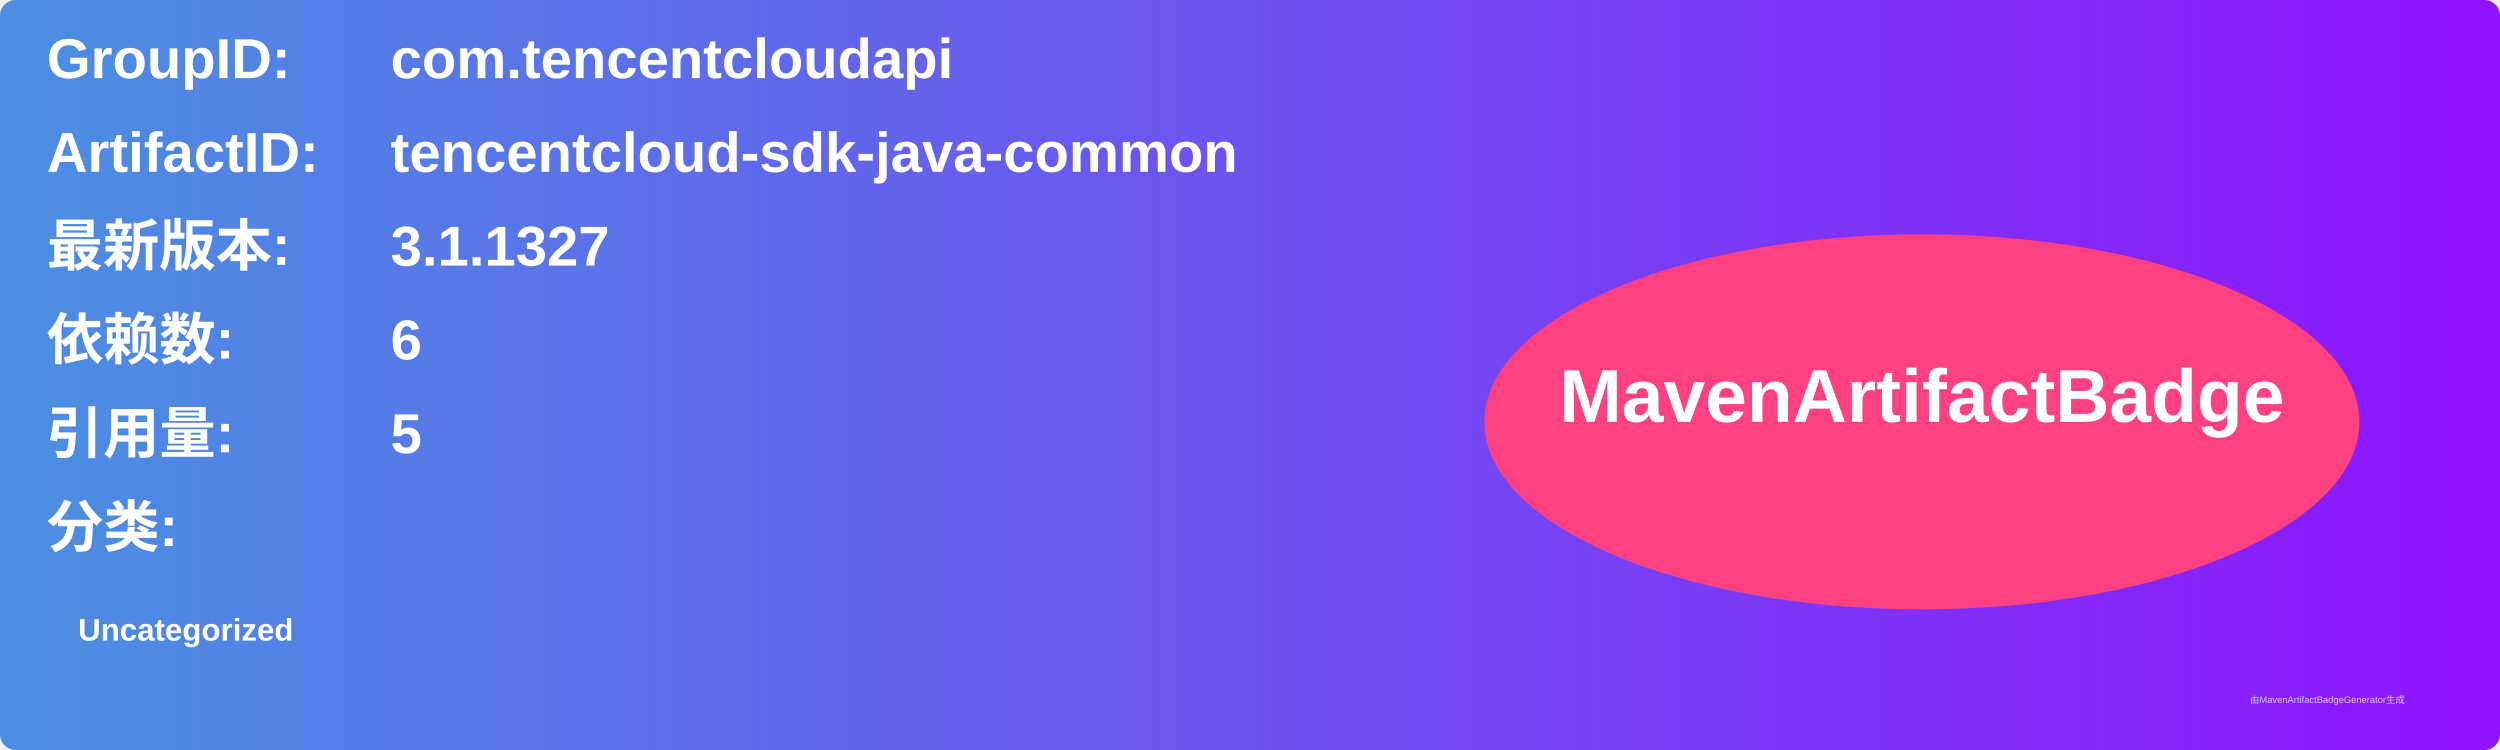
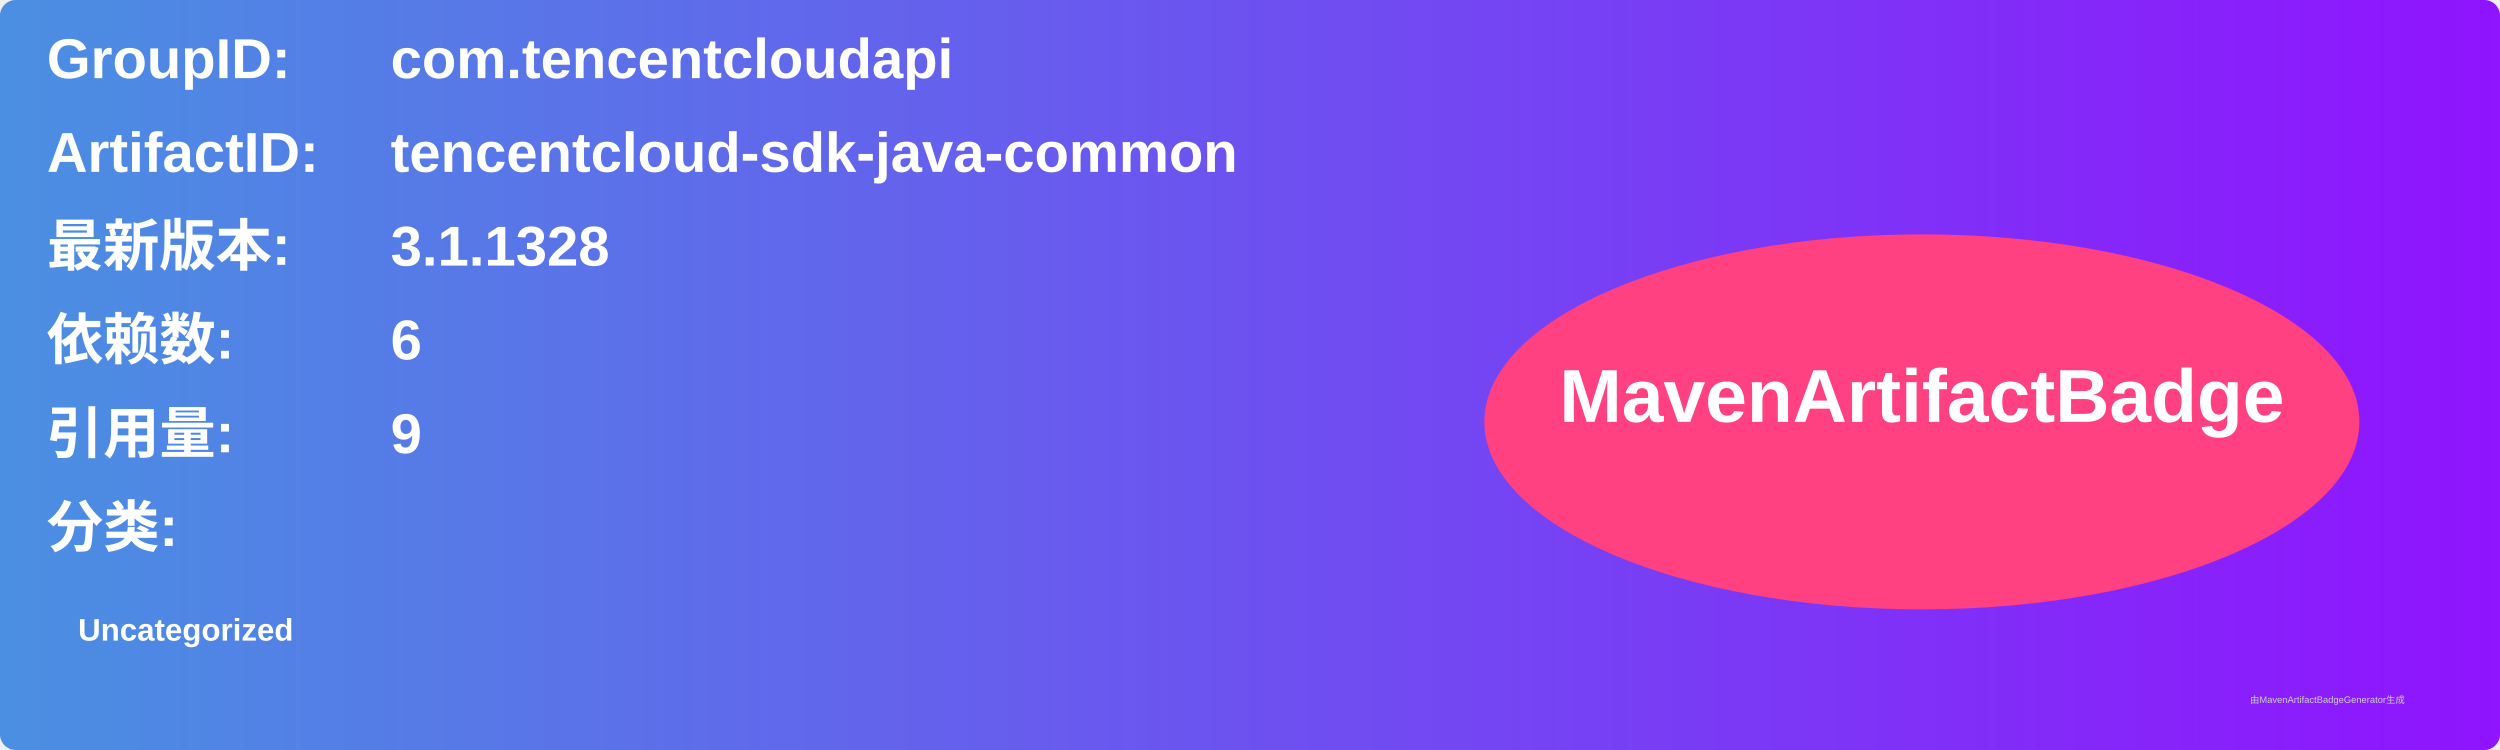
<svg xmlns="http://www.w3.org/2000/svg" width="800" height="240" viewBox="0 0 800 240">
  <linearGradient id="grad" x1="0%" y1="0%" x2="100%" y2="0%">
    <stop offset="0%" stop-color="#4a90e2" />
    <stop offset="100%" stop-color="#9013fe" />
  </linearGradient>
  <rect width="100%" height="100%" rx="5" ry="5" fill="url(#grad)" />
  <g transform="translate(15, 15)">
    <text x="0" y="10" font-family="Arial" font-size="18" fill="white" font-weight="bold" width="260">GroupID:</text>
    <text x="110" y="10" font-family="Arial" font-size="18" fill="white" font-weight="bold" width="460">com.tencentcloudapi</text>
    <text x="0" y="40" font-family="Arial" font-size="18" fill="white" font-weight="bold" width="260">ArtifactID:</text>
    <text x="110" y="40" font-family="Arial" font-size="18" fill="white" font-weight="bold" width="460">tencentcloud-sdk-java-common</text>
    <text x="0" y="70" font-family="Arial" font-size="18" fill="white" font-weight="bold">最新版本:</text>
    <text x="110" y="70" font-family="Arial" font-size="18" fill="white" font-weight="bold">
-       <tspan font-weight="bold">3.1.1327</tspan>
+       <tspan font-weight="bold">3.1.1328</tspan>
    </text>
    <text x="0" y="100" font-family="Arial" font-size="18" fill="white" font-weight="bold">依赖数: </text>
    <text x="110" y="100" font-family="Arial" font-size="18" fill="white">
      <tspan font-weight="bold">6</tspan>
    </text>
    <text x="0" y="130" font-family="Arial" font-size="18" fill="white" font-weight="bold">引用量: </text>
    <text x="110" y="130" font-family="Arial" font-size="18" fill="white">
-       <tspan font-weight="bold">5</tspan>
+       <tspan font-weight="bold">9</tspan>
    </text>
    <text x="0" y="160" font-family="Arial" font-size="18" fill="white" font-weight="bold">分类:</text>
    <text x="10" y="190" font-family="Arial" font-size="10" fill="white">
      <tspan font-weight="bold">Uncategorized</tspan>
    </text>
    <ellipse cx="600" cy="120" rx="140" ry="60" fill="#ff4081" />
    <text x="600" y="120" text-anchor="middle" font-family="Arial" font-size="24" fill="white" font-weight="bold">MavenArtifactBadge</text>
  </g>
  <text x="720" y="225" font-family="Arial" font-size="3" fill="#d0d0d0">由MavenArtifactBadgeGenerator生成</text>
</svg>
